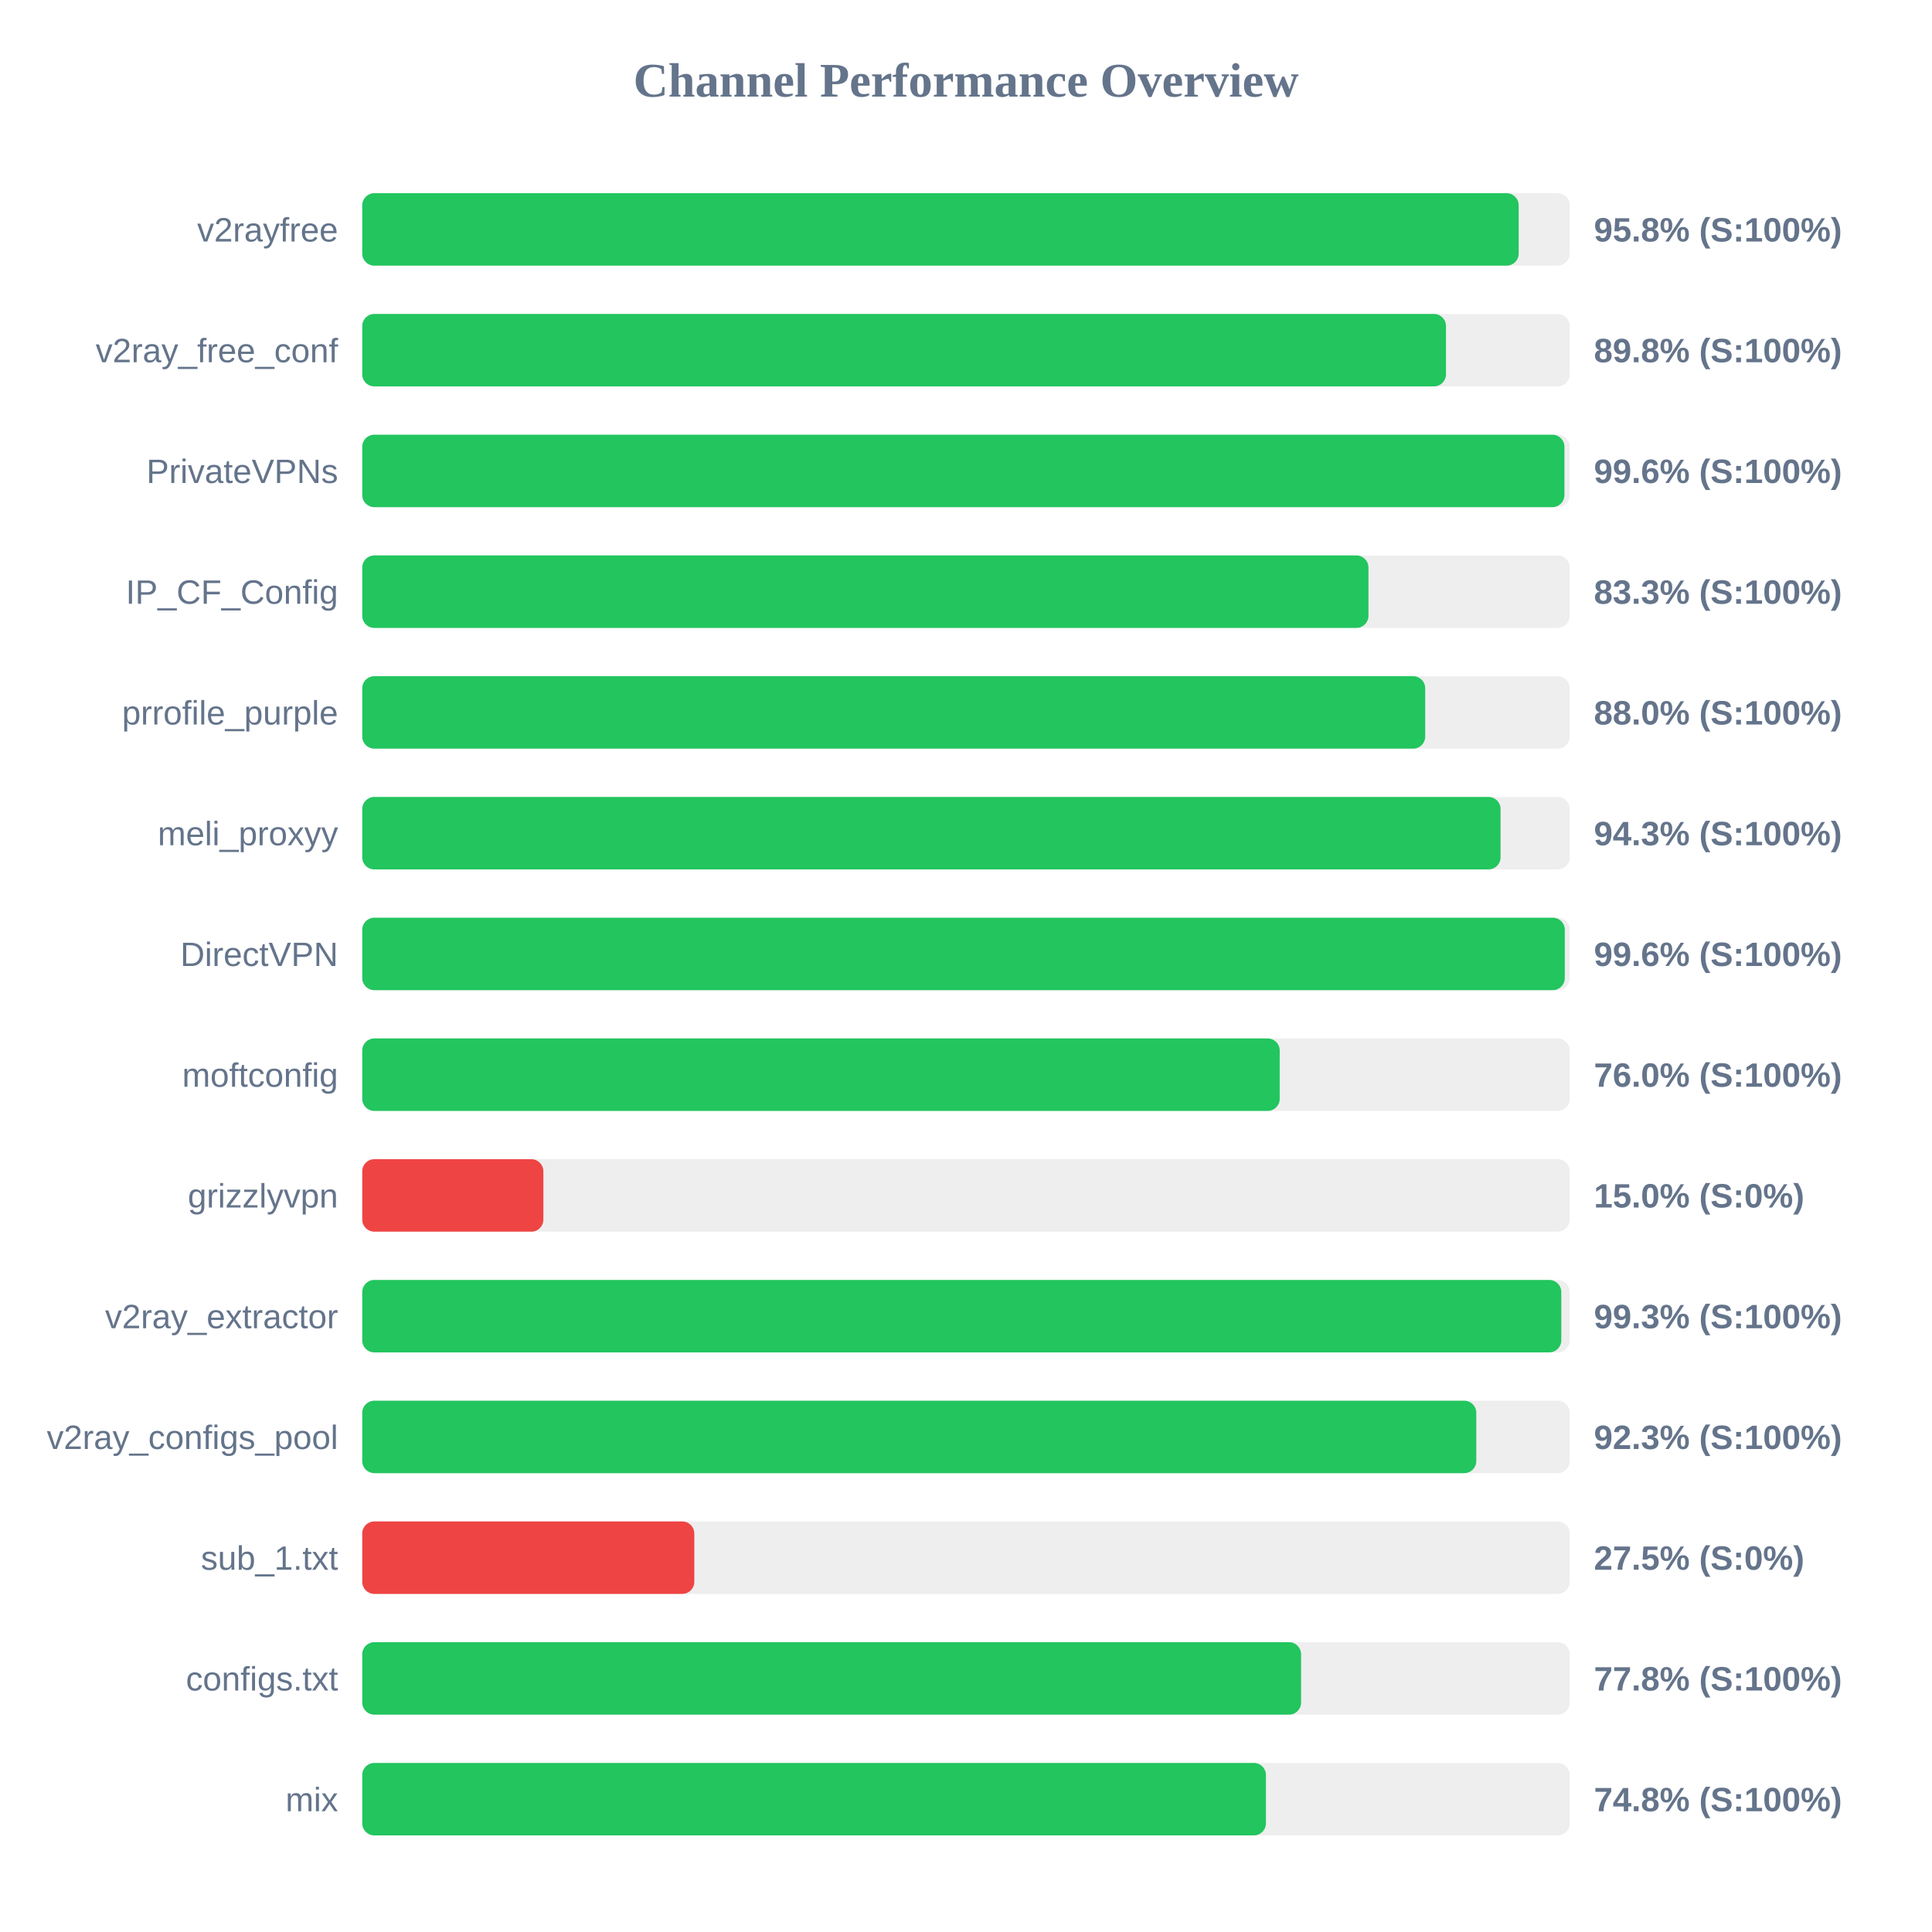
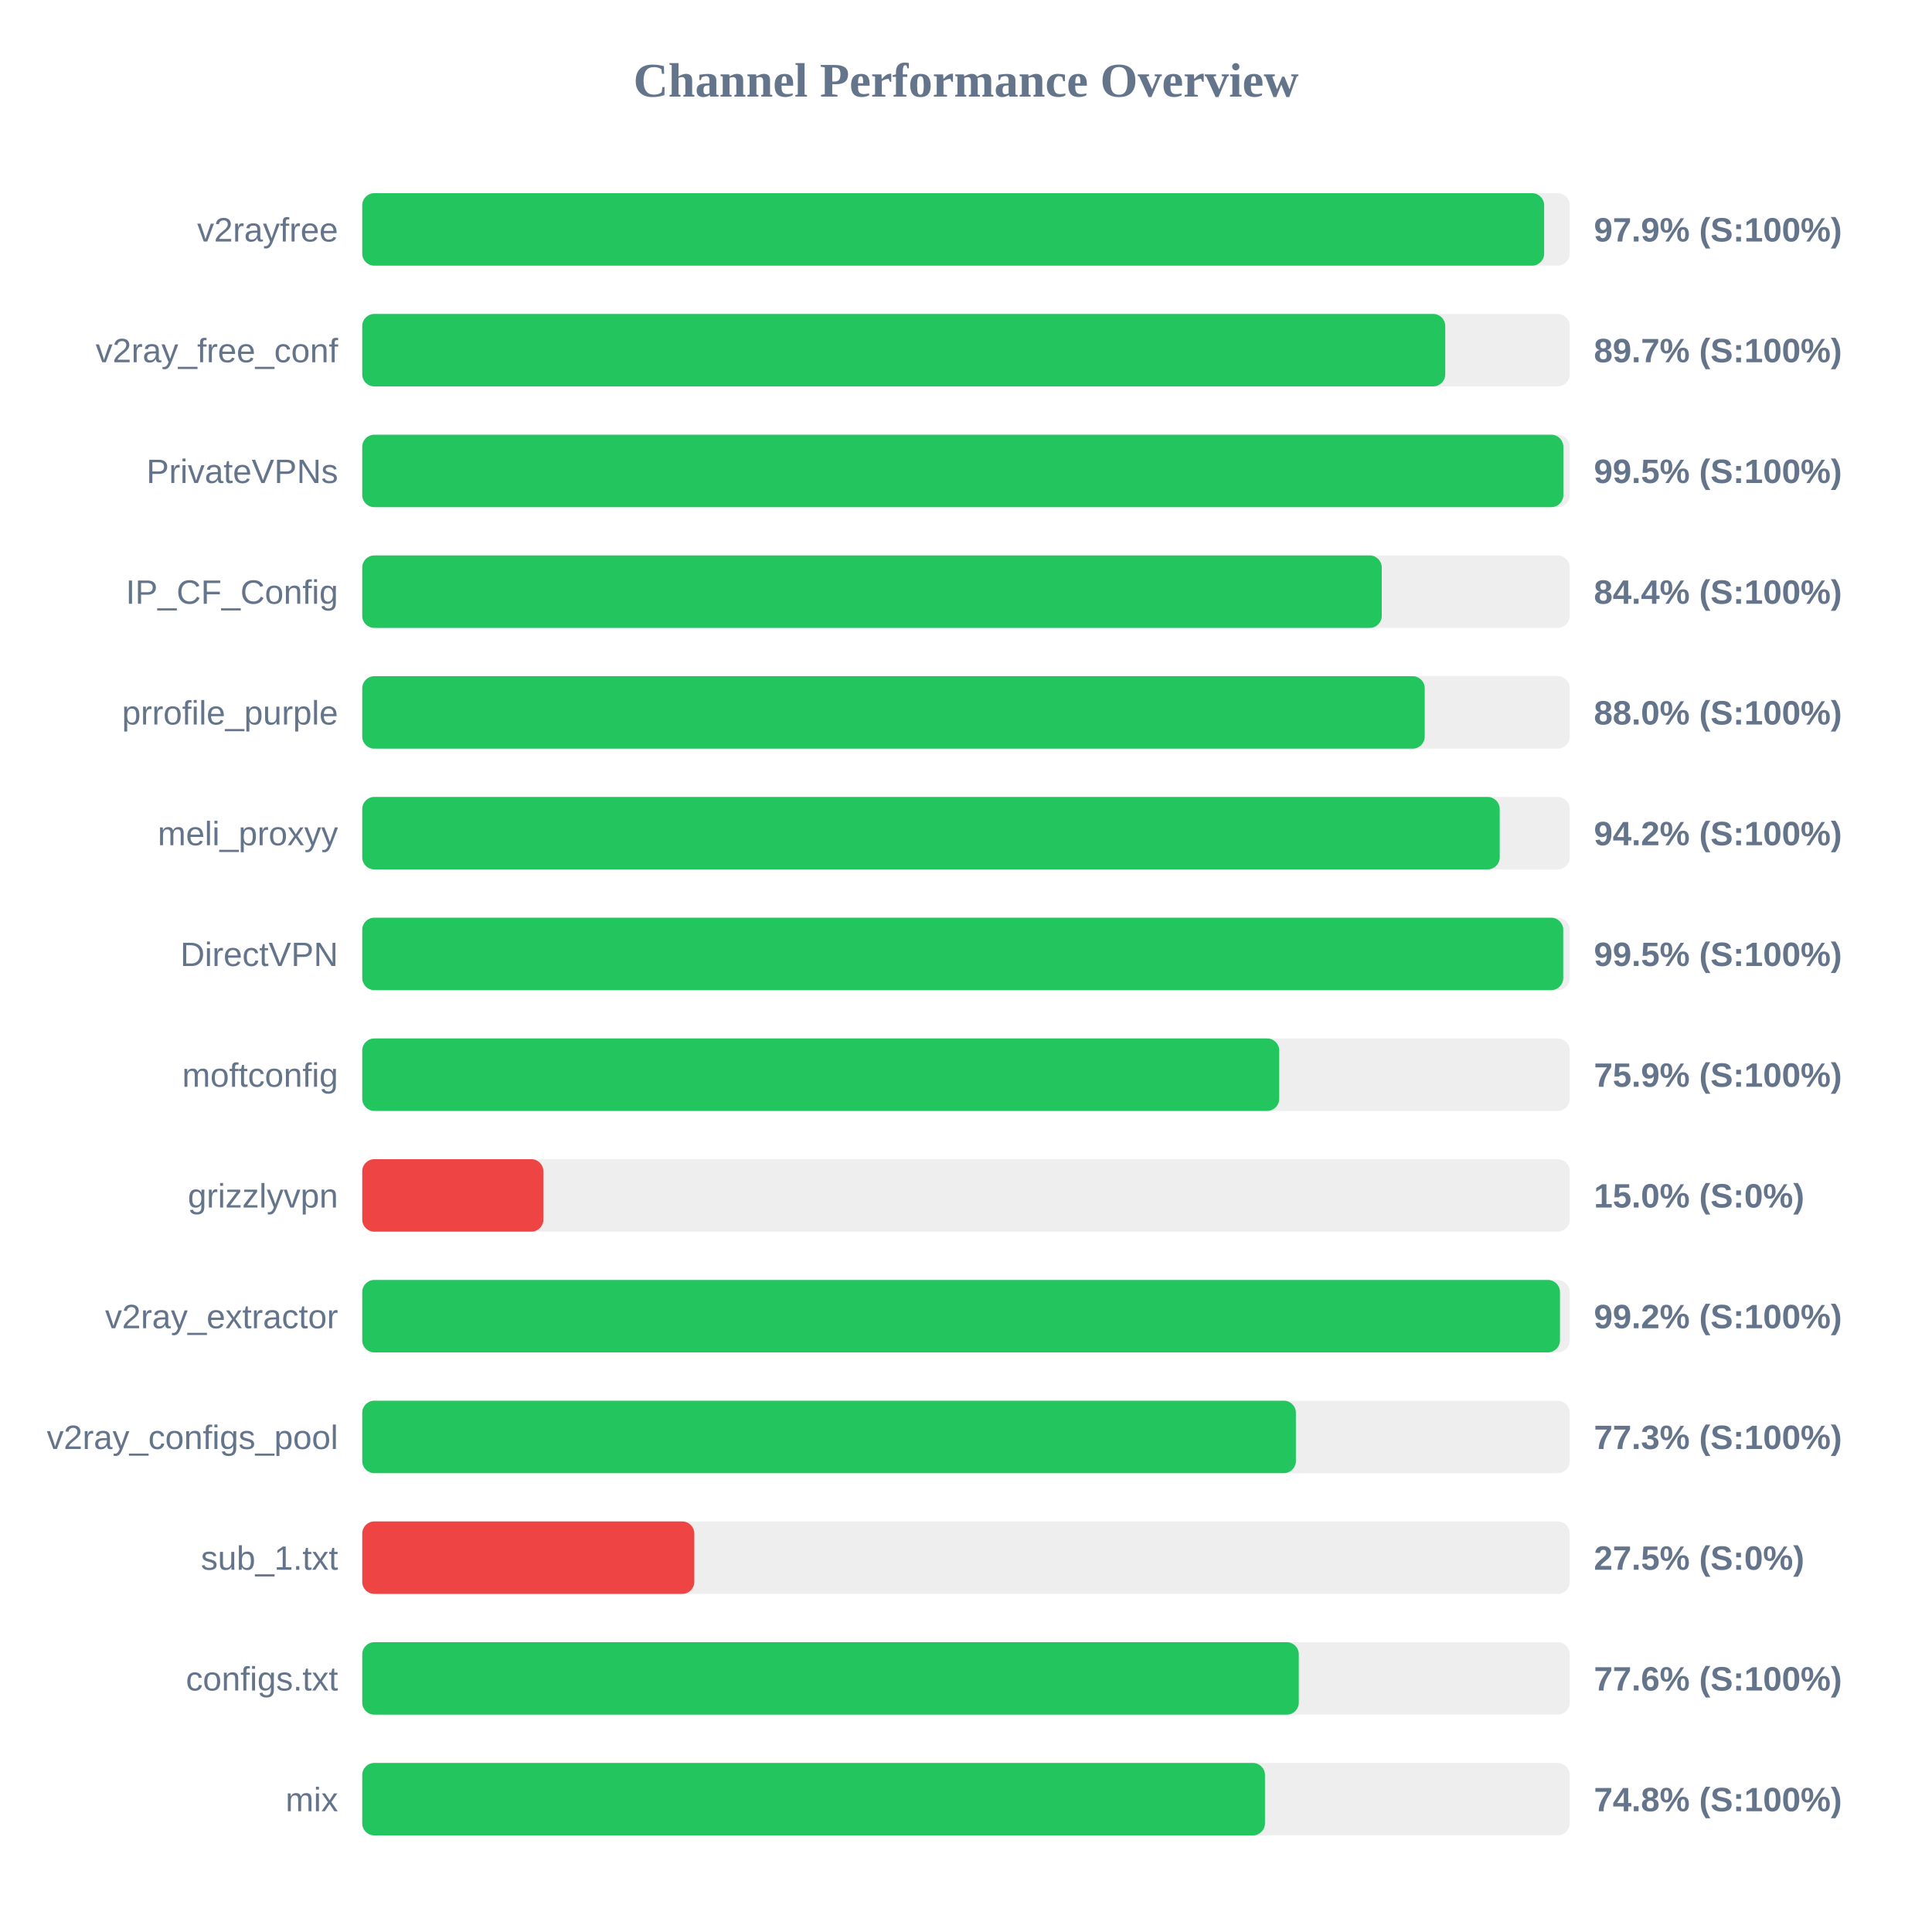
<svg xmlns="http://www.w3.org/2000/svg" width="800" height="800" version="1.1">
  <style>
        .row { font: 14px Arial; fill: #64748b; }
        .score { font: bold 14px Arial; fill: #64748b; }
    </style>
  <text x="400" y="40" text-anchor="middle" font-size="20px" font-weight="bold" fill="#64748b">Channel Performance Overview</text>
  <rect x="150" y="80" width="500" height="30" fill="#eee" rx="5" />
-   <rect x="150" y="80" width="478.85" height="30" fill="#22c55e" rx="5" />
+   <rect x="150" y="80" width="489.4" height="30" fill="#22c55e" rx="5" />
  <text x="140" y="100" text-anchor="end" class="row">v2rayfree</text>
-   <text x="660" y="100" text-anchor="start" class="score">95.8% (S:100%)</text>
+   <text x="660" y="100" text-anchor="start" class="score">97.9% (S:100%)</text>
  <rect x="150" y="130" width="500" height="30" fill="#eee" rx="5" />
-   <rect x="150" y="130" width="448.75" height="30" fill="#22c55e" rx="5" />
+   <rect x="150" y="130" width="448.45" height="30" fill="#22c55e" rx="5" />
  <text x="140" y="150" text-anchor="end" class="row">v2ray_free_conf</text>
-   <text x="660" y="150" text-anchor="start" class="score">89.8% (S:100%)</text>
+   <text x="660" y="150" text-anchor="start" class="score">89.7% (S:100%)</text>
  <rect x="150" y="180" width="500" height="30" fill="#eee" rx="5" />
-   <rect x="150" y="180" width="497.8" height="30" fill="#22c55e" rx="5" />
+   <rect x="150" y="180" width="497.35" height="30" fill="#22c55e" rx="5" />
  <text x="140" y="200" text-anchor="end" class="row">PrivateVPNs</text>
-   <text x="660" y="200" text-anchor="start" class="score">99.6% (S:100%)</text>
+   <text x="660" y="200" text-anchor="start" class="score">99.5% (S:100%)</text>
  <rect x="150" y="230" width="500" height="30" fill="#eee" rx="5" />
-   <rect x="150" y="230" width="416.65" height="30" fill="#22c55e" rx="5" />
+   <rect x="150" y="230" width="422.15" height="30" fill="#22c55e" rx="5" />
  <text x="140" y="250" text-anchor="end" class="row">IP_CF_Config</text>
-   <text x="660" y="250" text-anchor="start" class="score">83.3% (S:100%)</text>
+   <text x="660" y="250" text-anchor="start" class="score">84.4% (S:100%)</text>
  <rect x="150" y="280" width="500" height="30" fill="#eee" rx="5" />
-   <rect x="150" y="280" width="440.15" height="30" fill="#22c55e" rx="5" />
+   <rect x="150" y="280" width="439.95" height="30" fill="#22c55e" rx="5" />
  <text x="140" y="300" text-anchor="end" class="row">prrofile_purple</text>
  <text x="660" y="300" text-anchor="start" class="score">88.0% (S:100%)</text>
  <rect x="150" y="330" width="500" height="30" fill="#eee" rx="5" />
-   <rect x="150" y="330" width="471.35" height="30" fill="#22c55e" rx="5" />
+   <rect x="150" y="330" width="471.0" height="30" fill="#22c55e" rx="5" />
  <text x="140" y="350" text-anchor="end" class="row">meli_proxyy</text>
-   <text x="660" y="350" text-anchor="start" class="score">94.3% (S:100%)</text>
+   <text x="660" y="350" text-anchor="start" class="score">94.2% (S:100%)</text>
  <rect x="150" y="380" width="500" height="30" fill="#eee" rx="5" />
-   <rect x="150" y="380" width="497.95" height="30" fill="#22c55e" rx="5" />
+   <rect x="150" y="380" width="497.3" height="30" fill="#22c55e" rx="5" />
  <text x="140" y="400" text-anchor="end" class="row">DirectVPN</text>
-   <text x="660" y="400" text-anchor="start" class="score">99.6% (S:100%)</text>
+   <text x="660" y="400" text-anchor="start" class="score">99.5% (S:100%)</text>
  <rect x="150" y="430" width="500" height="30" fill="#eee" rx="5" />
-   <rect x="150" y="430" width="379.9" height="30" fill="#22c55e" rx="5" />
+   <rect x="150" y="430" width="379.7" height="30" fill="#22c55e" rx="5" />
  <text x="140" y="450" text-anchor="end" class="row">moftconfig</text>
-   <text x="660" y="450" text-anchor="start" class="score">76.0% (S:100%)</text>
+   <text x="660" y="450" text-anchor="start" class="score">75.9% (S:100%)</text>
  <rect x="150" y="480" width="500" height="30" fill="#eee" rx="5" />
  <rect x="150" y="480" width="75.0" height="30" fill="#ef4444" rx="5" />
  <text x="140" y="500" text-anchor="end" class="row">grizzlyvpn</text>
  <text x="660" y="500" text-anchor="start" class="score">15.0% (S:0%)</text>
  <rect x="150" y="530" width="500" height="30" fill="#eee" rx="5" />
-   <rect x="150" y="530" width="496.5" height="30" fill="#22c55e" rx="5" />
+   <rect x="150" y="530" width="495.95" height="30" fill="#22c55e" rx="5" />
  <text x="140" y="550" text-anchor="end" class="row">v2ray_extractor</text>
-   <text x="660" y="550" text-anchor="start" class="score">99.3% (S:100%)</text>
+   <text x="660" y="550" text-anchor="start" class="score">99.2% (S:100%)</text>
  <rect x="150" y="580" width="500" height="30" fill="#eee" rx="5" />
-   <rect x="150" y="580" width="461.3" height="30" fill="#22c55e" rx="5" />
+   <rect x="150" y="580" width="386.6" height="30" fill="#22c55e" rx="5" />
  <text x="140" y="600" text-anchor="end" class="row">v2ray_configs_pool</text>
-   <text x="660" y="600" text-anchor="start" class="score">92.3% (S:100%)</text>
+   <text x="660" y="600" text-anchor="start" class="score">77.3% (S:100%)</text>
  <rect x="150" y="630" width="500" height="30" fill="#eee" rx="5" />
  <rect x="150" y="630" width="137.5" height="30" fill="#ef4444" rx="5" />
  <text x="140" y="650" text-anchor="end" class="row">sub_1.txt</text>
  <text x="660" y="650" text-anchor="start" class="score">27.5% (S:0%)</text>
  <rect x="150" y="680" width="500" height="30" fill="#eee" rx="5" />
-   <rect x="150" y="680" width="388.75" height="30" fill="#22c55e" rx="5" />
+   <rect x="150" y="680" width="387.8" height="30" fill="#22c55e" rx="5" />
  <text x="140" y="700" text-anchor="end" class="row">configs.txt</text>
-   <text x="660" y="700" text-anchor="start" class="score">77.8% (S:100%)</text>
+   <text x="660" y="700" text-anchor="start" class="score">77.6% (S:100%)</text>
  <rect x="150" y="730" width="500" height="30" fill="#eee" rx="5" />
-   <rect x="150" y="730" width="374.2" height="30" fill="#22c55e" rx="5" />
+   <rect x="150" y="730" width="373.8" height="30" fill="#22c55e" rx="5" />
  <text x="140" y="750" text-anchor="end" class="row">mix</text>
  <text x="660" y="750" text-anchor="start" class="score">74.8% (S:100%)</text>
</svg>
